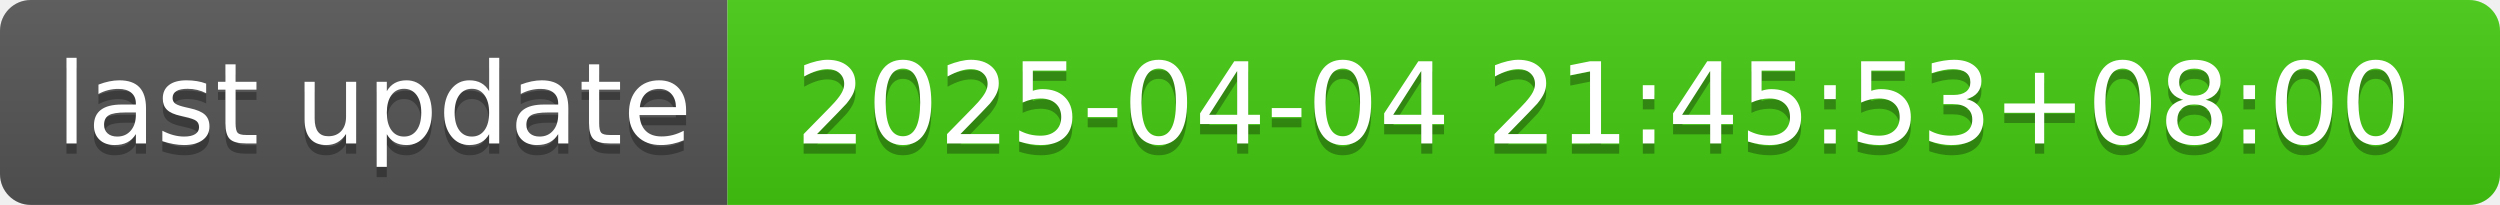
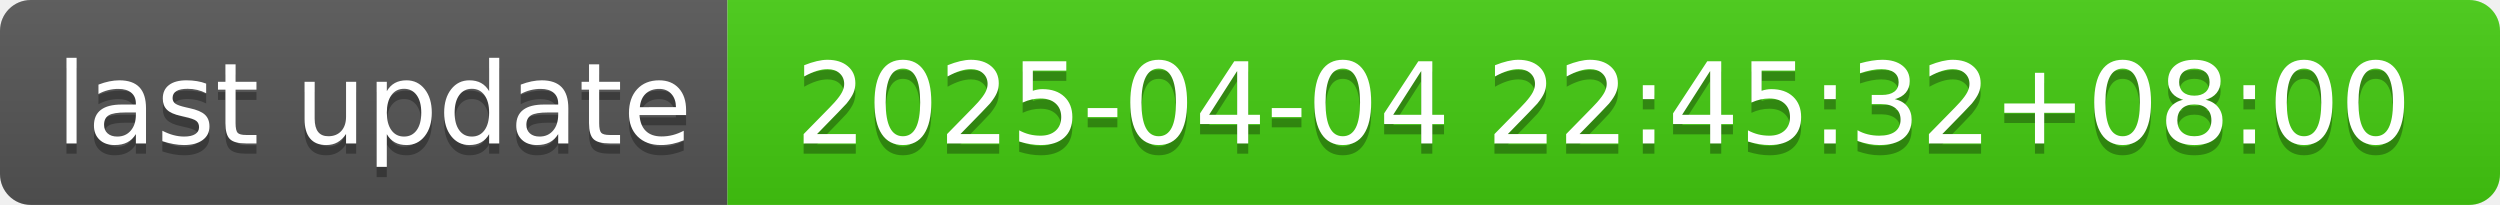
- <svg xmlns="http://www.w3.org/2000/svg" width="244" height="20" role="img" aria-label="last update: 2025-04-04 21:45:53+08:00">
+ <svg xmlns="http://www.w3.org/2000/svg" width="244" height="20" role="img" aria-label="last update: 2025-04-04 22:45:32+08:00">
  <linearGradient id="s" x2="0" y2="100%">
    <stop offset="0" stop-color="#bbb" stop-opacity=".1" />
    <stop offset="1" stop-opacity=".1" />
  </linearGradient>
  <clipPath id="r">
    <rect width="244" height="20" rx="3" fill="#fff" />
  </clipPath>
  <g clip-path="url(#r)">
    <rect width="71" height="20" fill="#555" />
    <rect x="71" width="173" height="20" fill="#4c1" />
    <rect width="244" height="20" fill="url(#s)" />
  </g>
  <g fill="#fff" text-anchor="middle" font-family="Verdana,Geneva,DejaVu Sans,sans-serif" text-rendering="geometricPrecision" font-size="110">
    <text aria-hidden="true" x="365" y="150" fill="#010101" fill-opacity=".3" transform="scale(.1)" textLength="610">last update</text>
    <text x="365" y="140" transform="scale(.1)" fill="#fff" textLength="610">last update</text>
-     <text aria-hidden="true" x="1565" y="150" fill="#010101" fill-opacity=".3" transform="scale(.1)" textLength="1630">2025-04-04 21:45:53+08:00</text>
-     <text x="1565" y="140" transform="scale(.1)" fill="#fff" textLength="1630">2025-04-04 21:45:53+08:00</text>
+     <text aria-hidden="true" x="1565" y="150" fill="#010101" fill-opacity=".3" transform="scale(.1)" textLength="1630">2025-04-04 22:45:32+08:00</text>
+     <text x="1565" y="140" transform="scale(.1)" fill="#fff" textLength="1630">2025-04-04 22:45:32+08:00</text>
  </g>
</svg>
